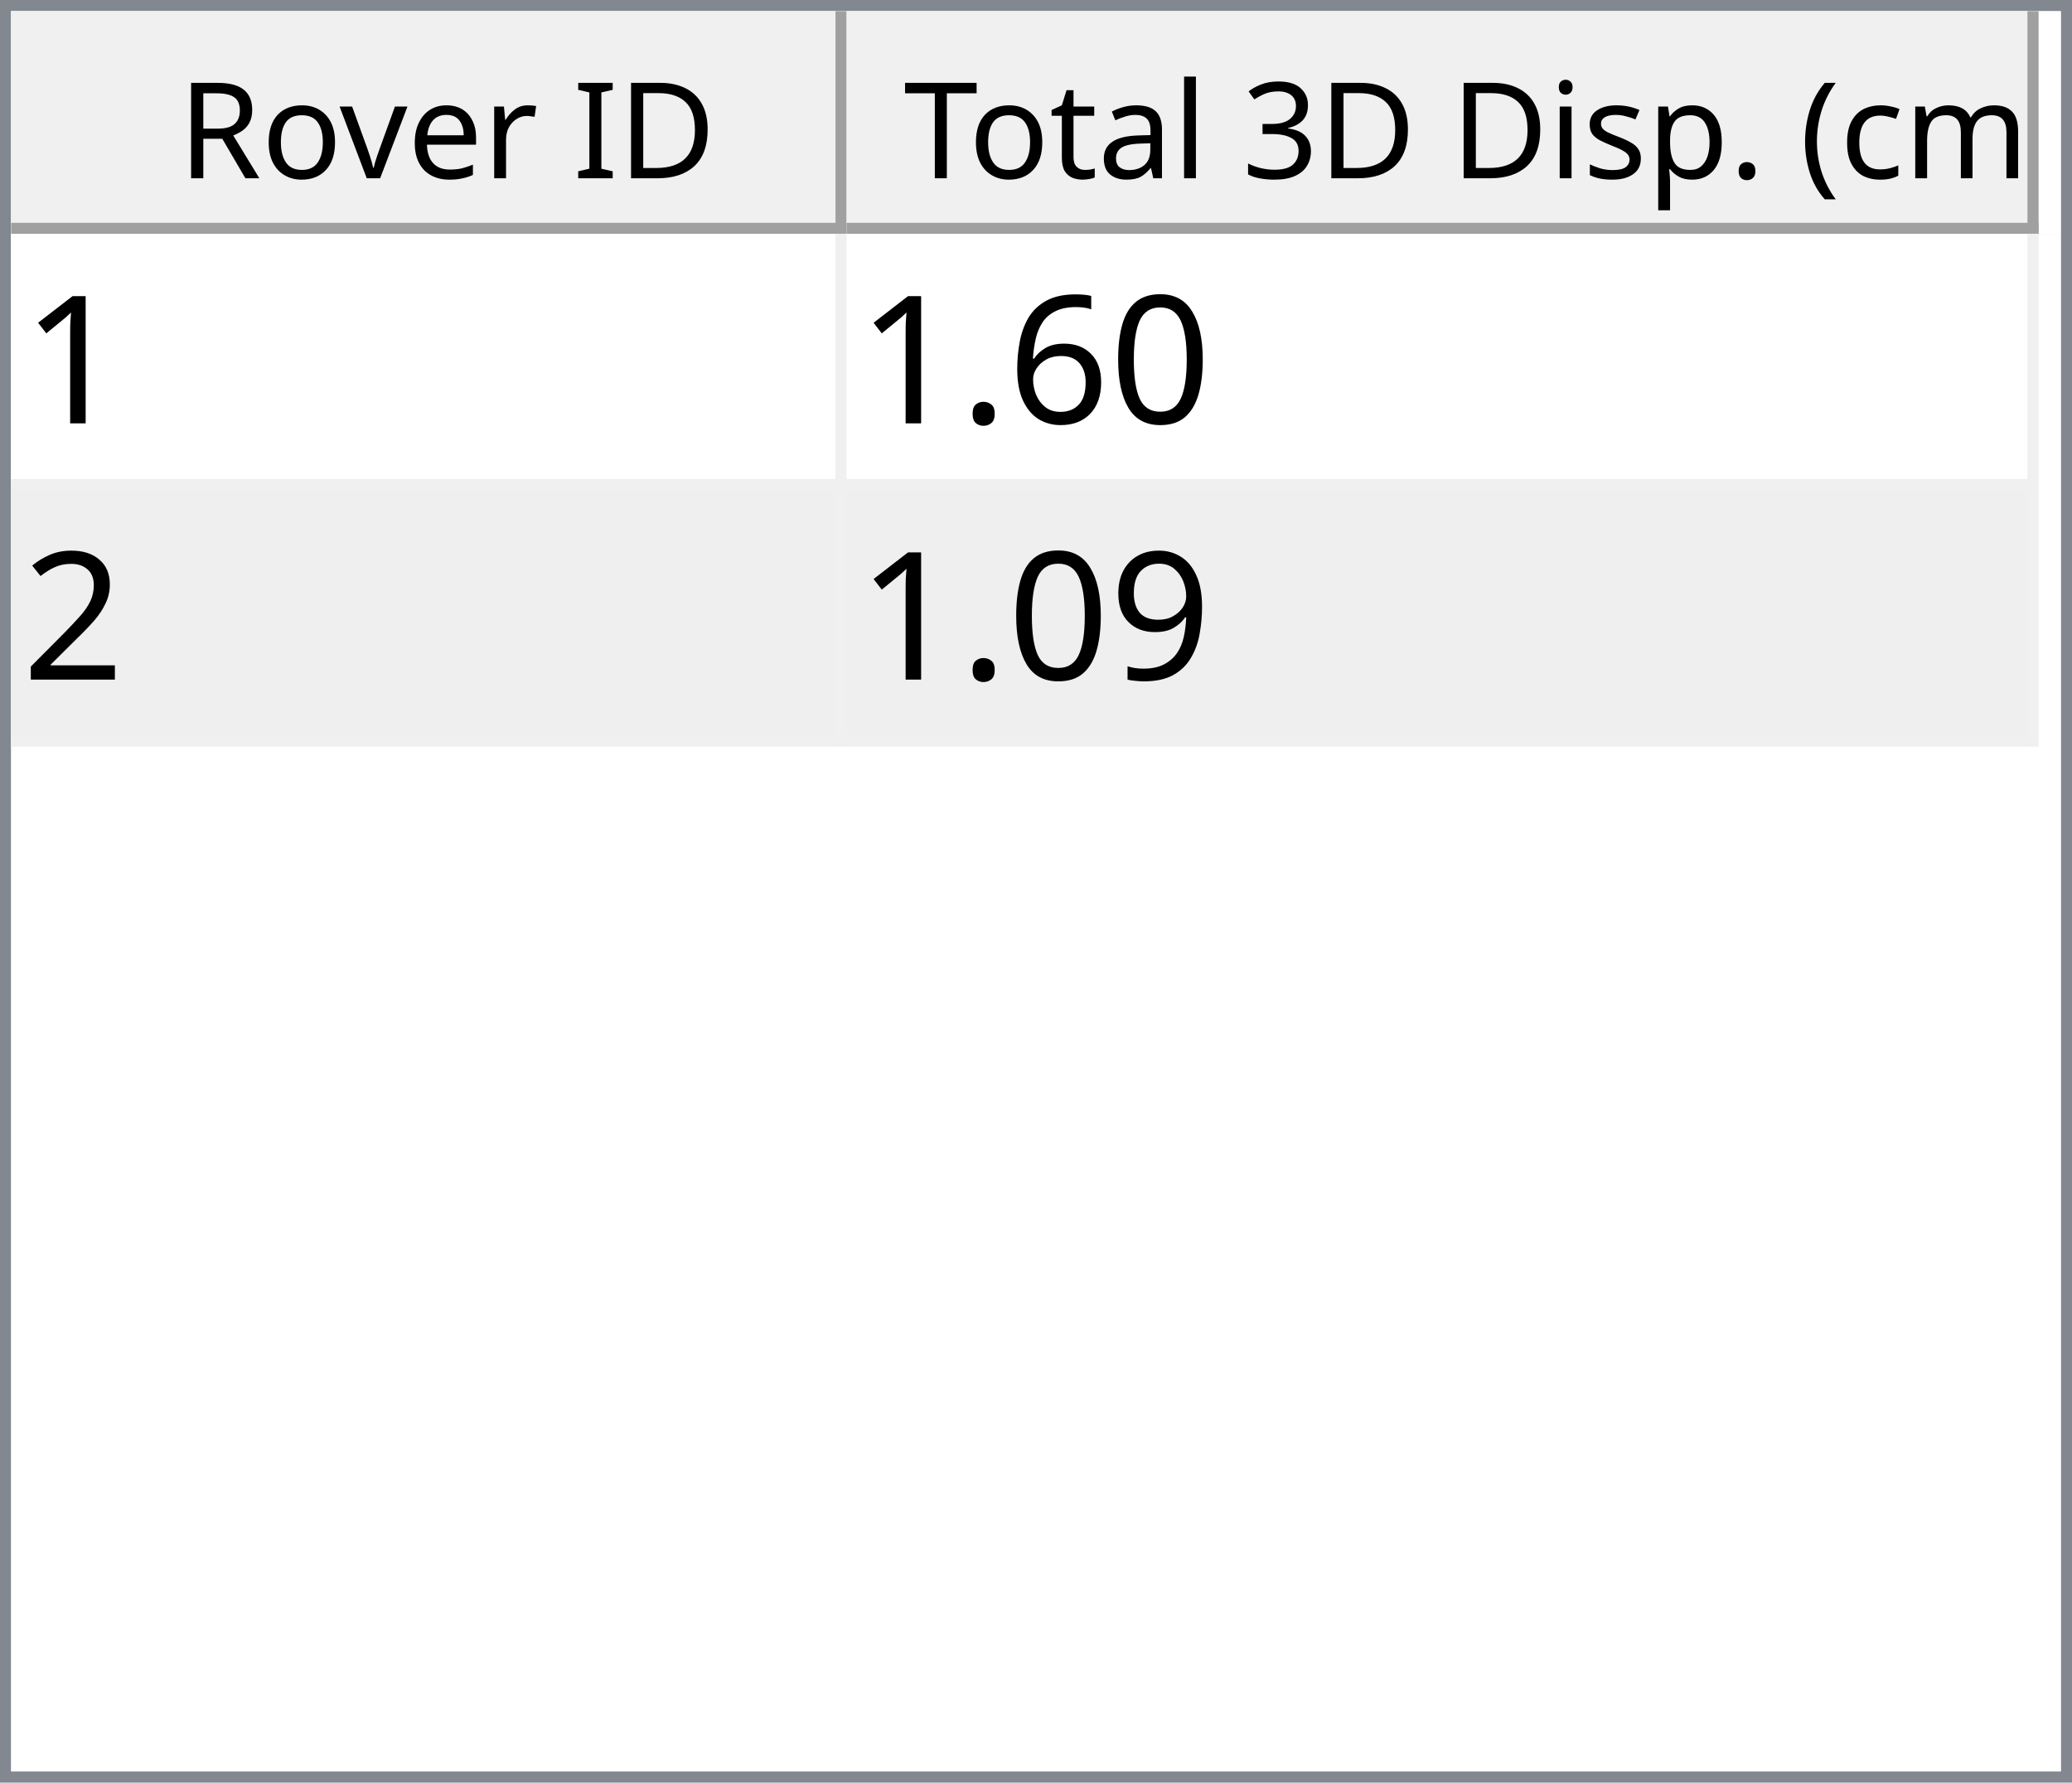
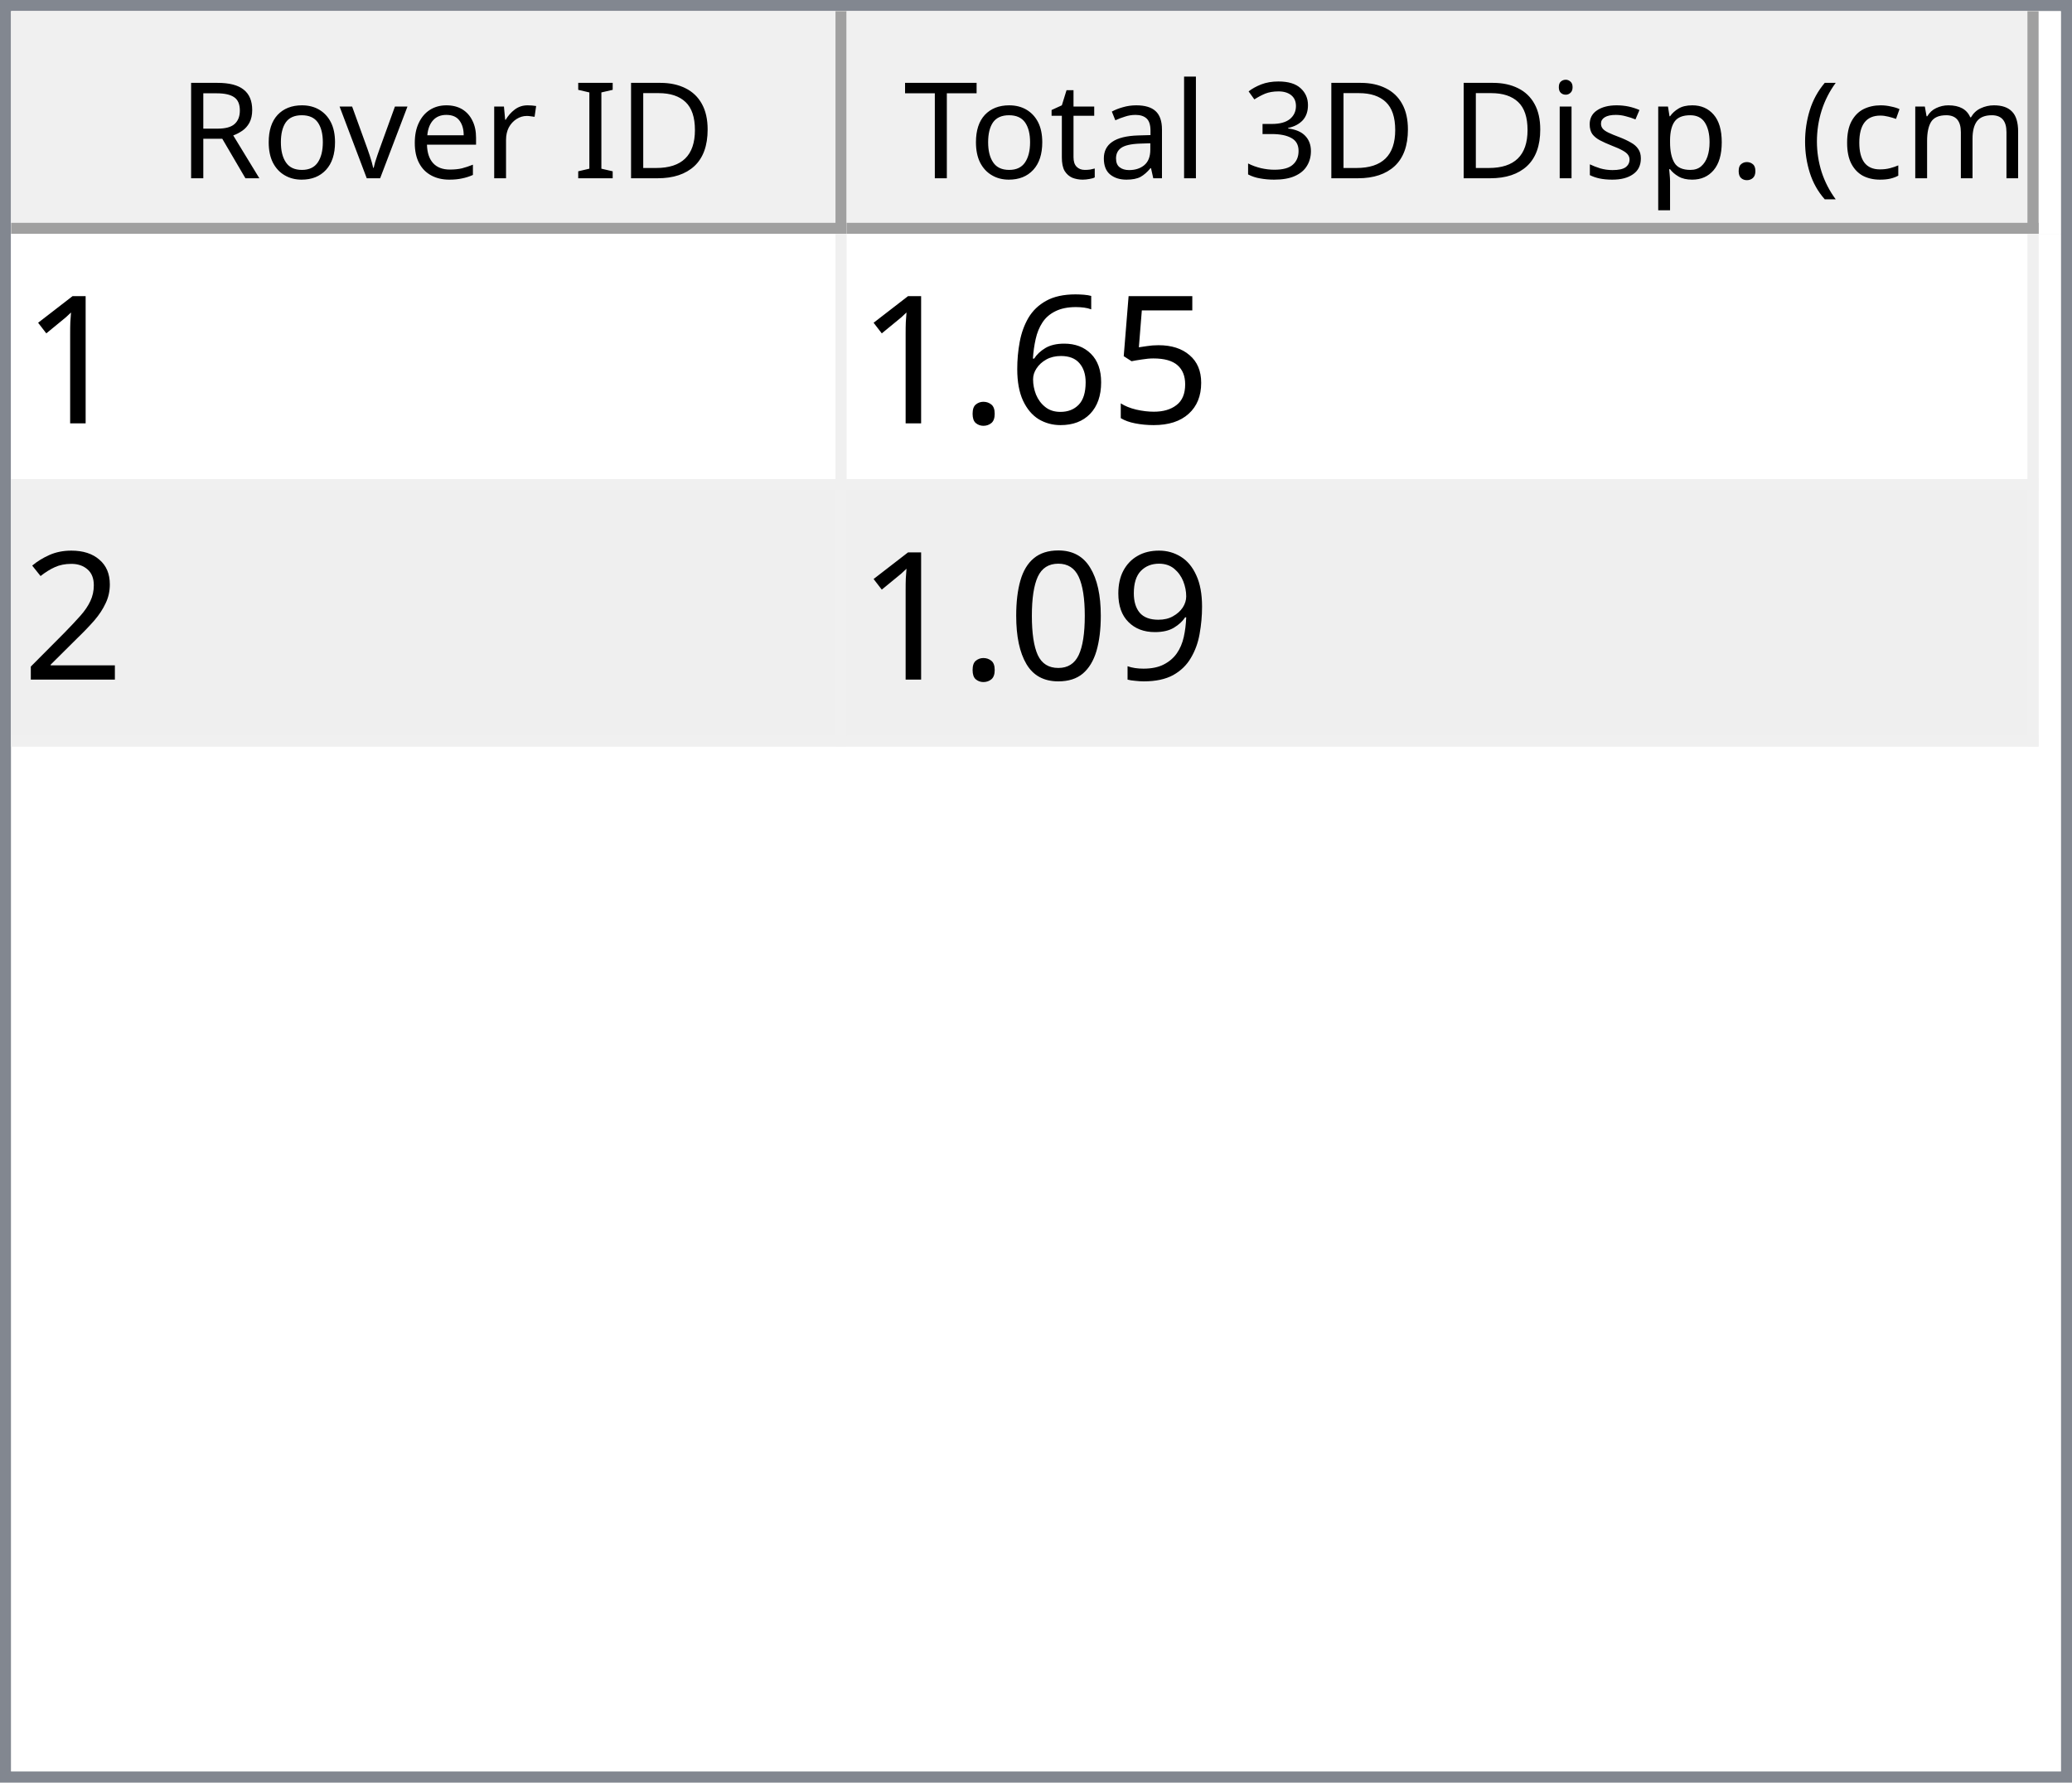
<svg xmlns="http://www.w3.org/2000/svg" style="fill-opacity:1; color-rendering:auto; color-interpolation:auto; text-rendering:auto; stroke:black; stroke-linecap:square; stroke-miterlimit:10; shape-rendering:auto; stroke-opacity:1; fill:black; stroke-dasharray:none; font-weight:normal; stroke-width:1; font-family:'Dialog'; font-style:normal; stroke-linejoin:miter; font-size:12px; stroke-dashoffset:0; image-rendering:auto;" width="186" height="160">
  <defs id="genericDefs" />
  <g>
    <defs id="defs1">
      <clipPath clipPathUnits="userSpaceOnUse" id="clipPath1">
        <path d="M0 0 L186 0 L186 160 L0 160 L0 0 Z" />
      </clipPath>
      <clipPath clipPathUnits="userSpaceOnUse" id="clipPath2">
        <path d="M0 0 L0 160 L186 160 L186 0 Z" />
      </clipPath>
      <clipPath clipPathUnits="userSpaceOnUse" id="clipPath3">
        <path d="M0 0 L0 20 L184 20 L184 0 Z" />
      </clipPath>
      <clipPath clipPathUnits="userSpaceOnUse" id="clipPath4">
        <path d="M0 0 L0 20 L75 20 L75 0 Z" />
      </clipPath>
      <clipPath clipPathUnits="userSpaceOnUse" id="clipPath5">
        <path d="M1 1 L1 19 L74 19 L74 1 Z" />
      </clipPath>
      <clipPath clipPathUnits="userSpaceOnUse" id="clipPath6">
        <path d="M0 0 L0 18 L73 18 L73 0 Z" />
      </clipPath>
      <clipPath clipPathUnits="userSpaceOnUse" id="clipPath7">
        <path d="M-0.5 -0.5 L-0.5 19.5 L74.5 19.5 L74.5 -0.5 Z" />
      </clipPath>
      <clipPath clipPathUnits="userSpaceOnUse" id="clipPath8">
        <path d="M0 0 L0 20 L107 20 L107 0 Z" />
      </clipPath>
      <clipPath clipPathUnits="userSpaceOnUse" id="clipPath9">
        <path d="M1 1 L1 19 L106 19 L106 1 Z" />
      </clipPath>
      <clipPath clipPathUnits="userSpaceOnUse" id="clipPath10">
        <path d="M0 0 L0 18 L105 18 L105 0 Z" />
      </clipPath>
      <clipPath clipPathUnits="userSpaceOnUse" id="clipPath11">
        <path d="M-0.5 -0.5 L-0.5 19.5 L106.5 19.5 L106.5 -0.5 Z" />
      </clipPath>
      <clipPath clipPathUnits="userSpaceOnUse" id="clipPath12">
        <path d="M0 0 L0 138 L184 138 L184 0 Z" />
      </clipPath>
      <clipPath clipPathUnits="userSpaceOnUse" id="clipPath13">
        <path d="M0 0 L0 46 L182 46 L182 0 Z" />
      </clipPath>
      <clipPath clipPathUnits="userSpaceOnUse" id="clipPath14">
        <path d="M-0.5 -0.5 L-0.5 45.5 L181.5 45.5 L181.5 -0.5 Z" />
      </clipPath>
      <clipPath clipPathUnits="userSpaceOnUse" id="clipPath15">
        <path d="M0 0 L0 22 L74 22 L74 0 Z" />
      </clipPath>
      <clipPath clipPathUnits="userSpaceOnUse" id="clipPath16">
        <path d="M0 0 L0 22 L106 22 L106 0 Z" />
      </clipPath>
      <font horiz-adv-x="64.551" id="font1">
        <font-face ascent="107.91" descent="25.098" units-per-em="100" style="font-style:normal; font-family:Segoe UI; font-weight:normal;" />
        <missing-glyph horiz-adv-x="64.551" d="M8.109 0 L8.109 68.266 L56.453 68.266 L56.453 0 L8.109 0 ZM15.328 7.234 L49.219 7.234 L49.219 61.031 L15.328 61.031 L15.328 7.234 Z" />
        <glyph unicode="D" horiz-adv-x="70.117" d="M9.188 0 L9.188 70.016 L28.516 70.016 Q65.531 70.016 65.531 35.891 Q65.531 19.672 55.25 9.836 Q44.969 0 27.734 0 L9.188 0 ZM17.391 62.594 L17.391 7.422 L27.828 7.422 Q41.609 7.422 49.273 14.797 Q56.938 22.172 56.938 35.688 Q56.938 62.594 28.328 62.594 L17.391 62.594 Z" />
        <glyph unicode="I" horiz-adv-x="26.611" d="M17.391 0 L9.188 0 L9.188 70.016 L17.391 70.016 L17.391 0 Z" />
        <glyph unicode=" " horiz-adv-x="27.393" d="" />
        <glyph unicode="r" horiz-adv-x="34.766" d="M34.188 41.891 Q32.078 43.5 28.125 43.5 Q23 43.5 19.555 38.672 Q16.109 33.844 16.109 25.484 L16.109 0 L8.109 0 L8.109 50 L16.109 50 L16.109 39.703 L16.312 39.703 Q18.016 44.969 21.531 47.922 Q25.047 50.875 29.391 50.875 Q32.516 50.875 34.188 50.203 L34.188 41.891 Z" />
        <glyph unicode="e" horiz-adv-x="52.295" d="M48.297 23 L12.984 23 Q13.188 14.656 17.484 10.109 Q21.781 5.562 29.297 5.562 Q37.75 5.562 44.828 11.141 L44.828 3.609 Q38.234 -1.172 27.391 -1.172 Q16.797 -1.172 10.742 5.641 Q4.688 12.453 4.688 24.812 Q4.688 36.469 11.305 43.82 Q17.922 51.172 27.734 51.172 Q37.547 51.172 42.922 44.828 Q48.297 38.484 48.297 27.203 L48.297 23 ZM40.094 29.781 Q40.047 36.719 36.75 40.578 Q33.453 44.438 27.594 44.438 Q21.922 44.438 17.969 40.383 Q14.016 36.328 13.094 29.781 L40.094 29.781 Z" />
        <glyph unicode="v" horiz-adv-x="47.9" d="M47.406 50 L27.484 0 L19.625 0 L0.688 50 L9.469 50 L22.172 13.672 Q23.578 9.672 23.922 6.688 L24.125 6.688 Q24.609 10.453 25.688 13.484 L38.969 50 L47.406 50 Z" />
        <glyph unicode="o" horiz-adv-x="58.594" d="M29 -1.172 Q17.922 -1.172 11.305 5.836 Q4.688 12.844 4.688 24.422 Q4.688 37.016 11.57 44.094 Q18.453 51.172 30.172 51.172 Q41.359 51.172 47.633 44.289 Q53.906 37.406 53.906 25.203 Q53.906 13.234 47.141 6.031 Q40.375 -1.172 29 -1.172 ZM29.594 44.438 Q21.875 44.438 17.383 39.188 Q12.891 33.938 12.891 24.703 Q12.891 15.828 17.43 10.695 Q21.969 5.562 29.594 5.562 Q37.359 5.562 41.531 10.594 Q45.703 15.625 45.703 24.906 Q45.703 34.281 41.531 39.359 Q37.359 44.438 29.594 44.438 Z" />
        <glyph unicode="R" horiz-adv-x="59.814" d="M59.375 0 L49.609 0 L37.891 19.625 Q36.281 22.359 34.766 24.289 Q33.25 26.219 31.664 27.438 Q30.078 28.656 28.25 29.219 Q26.422 29.781 24.125 29.781 L17.391 29.781 L17.391 0 L9.188 0 L9.188 70.016 L30.078 70.016 Q34.672 70.016 38.555 68.867 Q42.438 67.719 45.289 65.375 Q48.141 63.031 49.758 59.547 Q51.375 56.062 51.375 51.375 Q51.375 47.703 50.273 44.656 Q49.172 41.609 47.148 39.211 Q45.125 36.812 42.266 35.133 Q39.406 33.453 35.844 32.516 L35.844 32.328 Q37.594 31.547 38.891 30.547 Q40.188 29.547 41.359 28.18 Q42.531 26.812 43.68 25.078 Q44.828 23.344 46.234 21.047 L59.375 0 ZM17.391 62.594 L17.391 37.203 L28.516 37.203 Q31.594 37.203 34.203 38.133 Q36.812 39.062 38.719 40.797 Q40.625 42.531 41.703 45.047 Q42.781 47.562 42.781 50.688 Q42.781 56.297 39.141 59.445 Q35.5 62.594 28.609 62.594 L17.391 62.594 Z" />
        <glyph unicode=")" horiz-adv-x="30.176" d="M8.297 -15.922 L1.172 -15.922 Q16.406 2.344 16.406 26.812 Q16.406 51.469 1.078 70.016 L8.297 70.016 Q23.531 52.156 23.531 26.703 Q23.531 1.375 8.297 -15.922 Z" />
        <glyph unicode="m" horiz-adv-x="86.133" d="M79.109 0 L71.094 0 L71.094 28.719 Q71.094 37.016 68.531 40.727 Q65.969 44.438 59.906 44.438 Q54.781 44.438 51.195 39.75 Q47.609 35.062 47.609 28.516 L47.609 0 L39.594 0 L39.594 29.688 Q39.594 44.438 28.219 44.438 Q22.953 44.438 19.531 40.016 Q16.109 35.594 16.109 28.516 L16.109 0 L8.109 0 L8.109 50 L16.109 50 L16.109 42.094 L16.312 42.094 Q21.625 51.172 31.844 51.172 Q36.969 51.172 40.773 48.312 Q44.578 45.453 46 40.828 Q51.562 51.172 62.594 51.172 Q79.109 51.172 79.109 30.812 L79.109 0 Z" />
        <glyph unicode="c" horiz-adv-x="46.191" d="M42.188 2.297 Q36.422 -1.172 28.516 -1.172 Q17.828 -1.172 11.258 5.789 Q4.688 12.75 4.688 23.828 Q4.688 36.188 11.766 43.68 Q18.844 51.172 30.672 51.172 Q37.25 51.172 42.281 48.734 L42.281 40.531 Q36.719 44.438 30.375 44.438 Q22.703 44.438 17.797 38.945 Q12.891 33.453 12.891 24.516 Q12.891 15.719 17.508 10.641 Q22.125 5.562 29.891 5.562 Q36.422 5.562 42.188 9.906 L42.188 2.297 Z" />
        <glyph unicode="(" horiz-adv-x="30.176" d="M29.109 -15.922 L21.969 -15.922 Q6.844 1.375 6.844 26.703 Q6.844 52.156 21.969 70.016 L29.203 70.016 Q13.875 51.469 13.875 26.812 Q13.875 2.344 29.109 -15.922 Z" />
        <glyph unicode="." horiz-adv-x="21.68" d="M10.891 -1.078 Q8.641 -1.078 7.055 0.539 Q5.469 2.156 5.469 4.391 Q5.469 6.641 7.055 8.273 Q8.641 9.906 10.891 9.906 Q13.188 9.906 14.797 8.273 Q16.406 6.641 16.406 4.391 Q16.406 2.156 14.797 0.539 Q13.188 -1.078 10.891 -1.078 Z" />
        <glyph unicode="p" horiz-adv-x="58.789" d="M16.312 7.234 L16.109 7.234 L16.109 -23 L8.109 -23 L8.109 50 L16.109 50 L16.109 41.219 L16.312 41.219 Q22.219 51.172 33.594 51.172 Q43.266 51.172 48.688 44.461 Q54.109 37.75 54.109 26.469 Q54.109 13.922 48 6.375 Q41.891 -1.172 31.297 -1.172 Q21.578 -1.172 16.312 7.234 ZM16.109 27.391 L16.109 20.406 Q16.109 14.203 20.141 9.883 Q24.172 5.562 30.375 5.562 Q37.641 5.562 41.773 11.133 Q45.906 16.703 45.906 26.609 Q45.906 34.969 42.047 39.703 Q38.188 44.438 31.594 44.438 Q24.609 44.438 20.359 39.578 Q16.109 34.719 16.109 27.391 Z" />
        <glyph unicode="s" horiz-adv-x="42.432" d="M5.078 1.812 L5.078 10.406 Q11.625 5.562 19.484 5.562 Q30.031 5.562 30.031 12.594 Q30.031 14.594 29.125 15.992 Q28.219 17.391 26.68 18.461 Q25.141 19.531 23.07 20.383 Q21 21.234 18.609 22.172 Q15.281 23.484 12.766 24.828 Q10.25 26.172 8.57 27.859 Q6.891 29.547 6.031 31.695 Q5.172 33.844 5.172 36.719 Q5.172 40.234 6.789 42.945 Q8.406 45.656 11.086 47.484 Q13.766 49.312 17.211 50.242 Q20.656 51.172 24.312 51.172 Q30.812 51.172 35.938 48.922 L35.938 40.828 Q30.422 44.438 23.25 44.438 Q21 44.438 19.195 43.922 Q17.391 43.406 16.094 42.477 Q14.797 41.547 14.086 40.258 Q13.375 38.969 13.375 37.406 Q13.375 35.453 14.086 34.133 Q14.797 32.812 16.164 31.789 Q17.531 30.766 19.484 29.938 Q21.438 29.109 23.922 28.125 Q27.25 26.859 29.883 25.516 Q32.516 24.172 34.375 22.484 Q36.234 20.797 37.234 18.602 Q38.234 16.406 38.234 13.375 Q38.234 9.672 36.602 6.938 Q34.969 4.203 32.234 2.398 Q29.5 0.594 25.93 -0.289 Q22.359 -1.172 18.453 -1.172 Q10.75 -1.172 5.078 1.812 Z" />
        <glyph unicode="i" horiz-adv-x="24.219" d="M12.203 62.703 Q10.062 62.703 8.547 64.164 Q7.031 65.625 7.031 67.875 Q7.031 70.125 8.547 71.609 Q10.062 73.094 12.203 73.094 Q14.406 73.094 15.945 71.609 Q17.484 70.125 17.484 67.875 Q17.484 65.719 15.945 64.211 Q14.406 62.703 12.203 62.703 ZM16.109 0 L8.109 0 L8.109 50 L16.109 50 L16.109 0 Z" />
        <glyph unicode="3" horiz-adv-x="53.906" d="M46.531 19.828 Q46.531 15.094 44.75 11.211 Q42.969 7.328 39.719 4.57 Q36.469 1.812 31.93 0.297 Q27.391 -1.219 21.922 -1.219 Q11.922 -1.219 6 2.594 L6 11.188 Q13.094 5.609 22.219 5.609 Q25.875 5.609 28.828 6.539 Q31.781 7.469 33.906 9.227 Q36.031 10.984 37.18 13.477 Q38.328 15.969 38.328 19.094 Q38.328 32.812 18.797 32.812 L12.984 32.812 L12.984 39.594 L18.5 39.594 Q35.797 39.594 35.797 52.484 Q35.797 64.406 22.609 64.406 Q15.188 64.406 8.688 59.422 L8.688 67.188 Q15.375 71.188 24.609 71.188 Q29 71.188 32.57 69.969 Q36.141 68.75 38.68 66.555 Q41.219 64.359 42.609 61.281 Q44 58.203 44 54.5 Q44 40.672 30.031 36.719 L30.031 36.531 Q33.594 36.141 36.625 34.797 Q39.656 33.453 41.852 31.305 Q44.047 29.156 45.289 26.25 Q46.531 23.344 46.531 19.828 Z" />
        <glyph unicode="l" horiz-adv-x="24.219" d="M16.109 0 L8.109 0 L8.109 74.031 L16.109 74.031 L16.109 0 Z" />
        <glyph unicode="a" horiz-adv-x="50.879" d="M43.891 0 L35.891 0 L35.891 7.812 L35.688 7.812 Q30.469 -1.172 20.312 -1.172 Q12.844 -1.172 8.617 2.781 Q4.391 6.734 4.391 13.281 Q4.391 27.297 20.906 29.594 L35.891 31.688 Q35.891 44.438 25.594 44.438 Q16.547 44.438 9.281 38.281 L9.281 46.484 Q16.656 51.172 26.266 51.172 Q43.891 51.172 43.891 32.516 L43.891 0 ZM35.891 25.297 L23.828 23.641 Q18.266 22.859 15.43 20.875 Q12.594 18.891 12.594 13.875 Q12.594 10.203 15.211 7.883 Q17.828 5.562 22.172 5.562 Q28.125 5.562 32.008 9.742 Q35.891 13.922 35.891 20.312 L35.891 25.297 Z" />
        <glyph unicode="t" horiz-adv-x="33.887" d="M31.297 0.484 Q28.469 -1.078 23.828 -1.078 Q10.688 -1.078 10.688 13.578 L10.688 43.172 L2.094 43.172 L2.094 50 L10.688 50 L10.688 62.203 L18.703 64.797 L18.703 50 L31.297 50 L31.297 43.172 L18.703 43.172 L18.703 14.984 Q18.703 9.969 20.414 7.82 Q22.125 5.672 26.078 5.672 Q29.109 5.672 31.297 7.328 L31.297 0.484 Z" />
        <glyph unicode="T" horiz-adv-x="52.393" d="M50.594 62.594 L30.375 62.594 L30.375 0 L22.172 0 L22.172 62.594 L2 62.594 L2 70.016 L50.594 70.016 L50.594 62.594 Z" />
      </font>
      <font horiz-adv-x="75.0" id="font2">
        <font-face ascent="100.537" descent="21.973" units-per-em="100" style="font-style:normal; font-family:sans-serif; font-weight:normal;" />
        <missing-glyph horiz-adv-x="75.0" d="M12.5 0 L12.5 62.5 L62.5 62.5 L62.5 0 L12.5 0 ZM14.062 1.562 L60.938 1.562 L60.938 60.938 L14.062 60.938 L14.062 1.562 Z" />
        <glyph unicode="1" horiz-adv-x="55.615" d="M37.25 0 L28.469 0 L28.469 56 Q25.297 52.984 20.141 49.953 Q14.984 46.922 10.891 45.406 L10.891 53.906 Q18.266 57.375 23.781 62.305 Q29.297 67.234 31.594 71.875 L37.25 71.875 L37.25 0 Z" />
-         <glyph unicode="0" horiz-adv-x="55.615" d="M4.156 35.297 Q4.156 48 6.766 55.742 Q9.375 63.484 14.523 67.68 Q19.672 71.875 27.484 71.875 Q33.25 71.875 37.594 69.555 Q41.938 67.234 44.773 62.867 Q47.609 58.5 49.219 52.227 Q50.828 45.953 50.828 35.297 Q50.828 22.703 48.242 14.969 Q45.656 7.234 40.508 3.008 Q35.359 -1.219 27.484 -1.219 Q17.141 -1.219 11.234 6.203 Q4.156 15.141 4.156 35.297 ZM13.188 35.297 Q13.188 17.672 17.312 11.836 Q21.438 6 27.484 6 Q33.547 6 37.672 11.859 Q41.797 17.719 41.797 35.297 Q41.797 52.984 37.672 58.789 Q33.547 64.594 27.391 64.594 Q21.344 64.594 17.719 59.469 Q13.188 52.938 13.188 35.297 Z" />
+         <glyph unicode="5" horiz-adv-x="55.615" d="M4.156 18.75 L13.375 19.531 Q14.406 12.797 18.141 9.398 Q21.875 6 27.156 6 Q33.5 6 37.891 10.789 Q42.281 15.578 42.281 23.484 Q42.281 31 38.062 35.352 Q33.844 39.703 27 39.703 Q22.75 39.703 19.336 37.773 Q15.922 35.844 13.969 32.766 L5.719 33.844 L12.641 70.609 L48.25 70.609 L48.25 62.203 L19.672 62.203 L15.828 42.969 Q22.266 47.469 29.344 47.469 Q38.719 47.469 45.164 40.969 Q51.609 34.469 51.609 24.266 Q51.609 14.547 45.953 7.469 Q39.062 -1.219 27.156 -1.219 Q17.391 -1.219 11.211 4.25 Q5.031 9.719 4.156 18.75 Z" />
        <glyph unicode="6" horiz-adv-x="55.615" d="M49.75 54.047 L41.016 53.375 Q39.844 58.547 37.703 60.891 Q34.125 64.656 28.906 64.656 Q24.703 64.656 21.531 62.312 Q17.391 59.281 14.992 53.469 Q12.594 47.656 12.5 36.922 Q15.672 41.75 20.266 44.094 Q24.859 46.438 29.891 46.438 Q38.672 46.438 44.852 39.969 Q51.031 33.5 51.031 23.25 Q51.031 16.5 48.125 10.719 Q45.219 4.938 40.141 1.859 Q35.062 -1.219 28.609 -1.219 Q17.625 -1.219 10.695 6.859 Q3.766 14.938 3.766 33.5 Q3.766 54.25 11.422 63.672 Q18.109 71.875 29.438 71.875 Q37.891 71.875 43.289 67.141 Q48.688 62.406 49.75 54.047 ZM13.875 23.188 Q13.875 18.656 15.797 14.508 Q17.719 10.359 21.188 8.18 Q24.656 6 28.469 6 Q34.031 6 38.039 10.492 Q42.047 14.984 42.047 22.703 Q42.047 30.125 38.086 34.398 Q34.125 38.672 28.125 38.672 Q22.172 38.672 18.023 34.398 Q13.875 30.125 13.875 23.188 Z" />
        <glyph unicode="." horiz-adv-x="27.783" d="M9.078 0 L9.078 10.016 L19.094 10.016 L19.094 0 L9.078 0 Z" />
        <glyph unicode="2" horiz-adv-x="55.615" d="M50.344 8.453 L50.344 0 L3.031 0 Q2.938 3.172 4.047 6.109 Q5.859 10.938 9.836 15.625 Q13.812 20.312 21.344 26.469 Q33.016 36.031 37.117 41.625 Q41.219 47.219 41.219 52.203 Q41.219 57.422 37.477 61.008 Q33.734 64.594 27.734 64.594 Q21.391 64.594 17.578 60.789 Q13.766 56.984 13.719 50.25 L4.688 51.172 Q5.609 61.281 11.664 66.578 Q17.719 71.875 27.938 71.875 Q38.234 71.875 44.242 66.164 Q50.25 60.453 50.25 52 Q50.25 47.703 48.492 43.555 Q46.734 39.406 42.656 34.812 Q38.578 30.219 29.109 22.219 Q21.188 15.578 18.945 13.211 Q16.703 10.844 15.234 8.453 L50.344 8.453 Z" />
        <glyph unicode="9" horiz-adv-x="55.615" d="M5.469 16.547 L13.922 17.328 Q14.984 11.375 18.016 8.688 Q21.047 6 25.781 6 Q29.828 6 32.883 7.859 Q35.938 9.719 37.891 12.82 Q39.844 15.922 41.164 21.195 Q42.484 26.469 42.484 31.938 Q42.484 32.516 42.438 33.688 Q39.797 29.5 35.234 26.883 Q30.672 24.266 25.344 24.266 Q16.453 24.266 10.305 30.711 Q4.156 37.156 4.156 47.703 Q4.156 58.594 10.578 65.234 Q17 71.875 26.656 71.875 Q33.641 71.875 39.43 68.117 Q45.219 64.359 48.219 57.398 Q51.219 50.438 51.219 37.25 Q51.219 23.531 48.242 15.406 Q45.266 7.281 39.383 3.031 Q33.5 -1.219 25.594 -1.219 Q17.188 -1.219 11.867 3.445 Q6.547 8.109 5.469 16.547 ZM41.453 48.141 Q41.453 55.719 37.43 60.156 Q33.406 64.594 27.734 64.594 Q21.875 64.594 17.531 59.812 Q13.188 55.031 13.188 47.406 Q13.188 40.578 17.312 36.305 Q21.438 32.031 27.484 32.031 Q33.594 32.031 37.523 36.305 Q41.453 40.578 41.453 48.141 Z" />
+         <glyph unicode="0" horiz-adv-x="55.615" d="M4.156 35.297 Q4.156 48 6.766 55.742 Q9.375 63.484 14.523 67.68 Q19.672 71.875 27.484 71.875 Q33.25 71.875 37.594 69.555 Q41.938 67.234 44.773 62.867 Q47.609 58.5 49.219 52.227 Q50.828 45.953 50.828 35.297 Q50.828 22.703 48.242 14.969 Q45.656 7.234 40.508 3.008 Q35.359 -1.219 27.484 -1.219 Q17.141 -1.219 11.234 6.203 Q4.156 15.141 4.156 35.297 ZM13.188 35.297 Q13.188 17.672 17.312 11.836 Q21.438 6 27.484 6 Q33.547 6 37.672 11.859 Q41.797 17.719 41.797 35.297 Q41.797 52.984 37.672 58.789 Q33.547 64.594 27.391 64.594 Q21.344 64.594 17.719 59.469 Q13.188 52.938 13.188 35.297 Z" />
      </font>
    </defs>
    <g style="fill:white; stroke:white;">
      <rect x="0" y="0" width="186" style="clip-path:url(#clipPath1); stroke:none;" height="160" />
    </g>
    <g style="fill:white; text-rendering:optimizeSpeed; color-rendering:optimizeSpeed; image-rendering:optimizeSpeed; shape-rendering:crispEdges; stroke:white; color-interpolation:sRGB;">
      <rect x="0" width="186" height="160" y="0" style="stroke:none;" />
      <path style="stroke:none;" d="M0 160 L186 160 L186 0 L0 0 Z" />
    </g>
    <g style="fill:rgb(240,240,240); font-family:'Segoe UI'; stroke:rgb(240,240,240);">
      <rect x="0" y="0" width="186" style="clip-path:url(#clipPath2); stroke:none;" height="160" />
    </g>
    <g style="fill:rgb(130,135,144); font-family:'Segoe UI'; stroke:rgb(130,135,144);">
      <path d="M0 0 L186 0 L186 160 L0 160 L0 0 ZM1 1 L185 1 L185 159 L1 159 L1 1 Z" style="fill-rule:evenodd; clip-path:url(#clipPath2); stroke:none;" />
    </g>
    <g style="fill:white; font-family:'Segoe UI'; stroke:white;" transform="translate(1,1)">
      <rect x="0" y="0" width="184" style="clip-path:url(#clipPath3); stroke:none;" height="20" />
    </g>
    <g style="fill:rgb(240,240,240); font-family:'Segoe UI'; stroke:rgb(240,240,240);" transform="translate(1,1)">
      <rect x="0" y="0" width="75" style="clip-path:url(#clipPath4); stroke:none;" height="20" />
    </g>
    <g style="font-family:'Segoe UI';" transform="translate(2,2)">
      <text x="14" xml:space="preserve" y="14" style="clip-path:url(#clipPath6); stroke:none;">Rover ID</text>
    </g>
    <g style="fill:rgb(160,160,160); font-family:'Segoe UI'; stroke:rgb(160,160,160); stroke-linejoin:bevel;" transform="translate(1.5,1.5)">
      <line x1="74" x2="74" y1="0" style="fill:none; clip-path:url(#clipPath7);" y2="19" />
    </g>
    <g style="fill:rgb(160,160,160); font-family:'Segoe UI'; stroke:rgb(160,160,160); stroke-linejoin:bevel;" transform="matrix(1,0,0,1,1,1) translate(0.5,0.5)">
      <line x1="0" x2="74" y1="19" style="fill:none; clip-path:url(#clipPath7);" y2="19" />
    </g>
    <g style="fill:rgb(240,240,240); font-family:'Segoe UI'; stroke:rgb(240,240,240);" transform="translate(76,1)">
      <rect x="0" y="0" width="107" style="clip-path:url(#clipPath8); stroke:none;" height="20" />
    </g>
    <g style="font-family:'Segoe UI';" transform="translate(77,2)">
      <text x="1" xml:space="preserve" y="14" style="clip-path:url(#clipPath10); stroke:none;"> Total 3D Disp. (cm)</text>
    </g>
    <g style="fill:rgb(160,160,160); font-family:'Segoe UI'; stroke:rgb(160,160,160); stroke-linejoin:bevel;" transform="translate(76.5,1.5)">
      <line x1="106" x2="106" y1="0" style="fill:none; clip-path:url(#clipPath11);" y2="19" />
    </g>
    <g style="fill:rgb(160,160,160); font-family:'Segoe UI'; stroke:rgb(160,160,160); stroke-linejoin:bevel;" transform="matrix(1,0,0,1,76,1) translate(0.5,0.5)">
      <line x1="0" x2="106" y1="19" style="fill:none; clip-path:url(#clipPath11);" y2="19" />
    </g>
    <g style="fill:white; font-family:'Segoe UI'; stroke:white;" transform="translate(1,21)">
      <rect x="0" y="0" width="184" style="clip-path:url(#clipPath12); stroke:none;" height="138" />
    </g>
    <g style="fill:rgb(240,240,240); font-size:16px; font-family:sans-serif; stroke:rgb(240,240,240);" transform="translate(1,21)">
      <rect x="0" y="0" width="182" style="clip-path:url(#clipPath13); stroke:none;" height="46" />
      <line transform="translate(0.5,0.5)" x1="0" x2="181" y1="22" style="clip-path:url(#clipPath14); fill:none; stroke-linejoin:bevel;" y2="22" />
    </g>
    <g transform="matrix(1,0,0,1,1,21) translate(0.5,0.5)" style="fill:rgb(240,240,240); font-size:16px; font-family:sans-serif; stroke:rgb(240,240,240); stroke-linejoin:bevel;">
      <line x1="0" x2="181" y1="45" style="fill:none; clip-path:url(#clipPath14);" y2="45" />
    </g>
    <g transform="matrix(1,0,0,1,1,21) translate(0.5,0.5)" style="fill:rgb(240,240,240); font-size:16px; font-family:sans-serif; stroke:rgb(240,240,240); stroke-linejoin:bevel;">
      <line x1="74" x2="74" y1="0" style="fill:none; clip-path:url(#clipPath14);" y2="45" />
    </g>
    <g transform="matrix(1,0,0,1,1,21) translate(0.5,0.5)" style="fill:rgb(240,240,240); font-size:16px; font-family:sans-serif; stroke:rgb(240,240,240); stroke-linejoin:bevel;">
      <line x1="181" x2="181" y1="0" style="fill:none; clip-path:url(#clipPath14);" y2="45" />
    </g>
    <g style="fill:white; font-size:16px; font-family:sans-serif; stroke:white;" transform="matrix(1,0,0,1,1,21)">
      <rect x="0" y="0" width="74" style="clip-path:url(#clipPath15); stroke:none;" height="22" />
      <text x="1" y="17" style="fill:black; clip-path:url(#clipPath15); stroke:none;" xml:space="preserve">1</text>
    </g>
    <g style="fill:white; font-size:16px; font-family:sans-serif; stroke:white;" transform="matrix(1,0,0,1,1,21) translate(75,0)">
      <rect x="0" y="0" width="106" style="clip-path:url(#clipPath16); stroke:none;" height="22" />
-       <text x="1" y="17" style="fill:black; clip-path:url(#clipPath16); stroke:none;" xml:space="preserve">1.60</text>
+       <text x="1" y="17" style="fill:black; clip-path:url(#clipPath16); stroke:none;" xml:space="preserve">1.65</text>
    </g>
    <g style="fill:rgb(239,239,239); font-size:16px; font-family:sans-serif; stroke:rgb(239,239,239);" transform="matrix(1,0,0,1,1,21) translate(0,23)">
      <rect x="0" y="0" width="74" style="clip-path:url(#clipPath15); stroke:none;" height="22" />
      <text x="1" y="17" style="fill:black; clip-path:url(#clipPath15); stroke:none;" xml:space="preserve">2</text>
    </g>
    <g style="fill:rgb(239,239,239); font-size:16px; font-family:sans-serif; stroke:rgb(239,239,239);" transform="matrix(1,0,0,1,1,21) translate(75,23)">
      <rect x="0" y="0" width="106" style="clip-path:url(#clipPath16); stroke:none;" height="22" />
      <text x="1" y="17" style="fill:black; clip-path:url(#clipPath16); stroke:none;" xml:space="preserve">1.09</text>
    </g>
  </g>
</svg>
